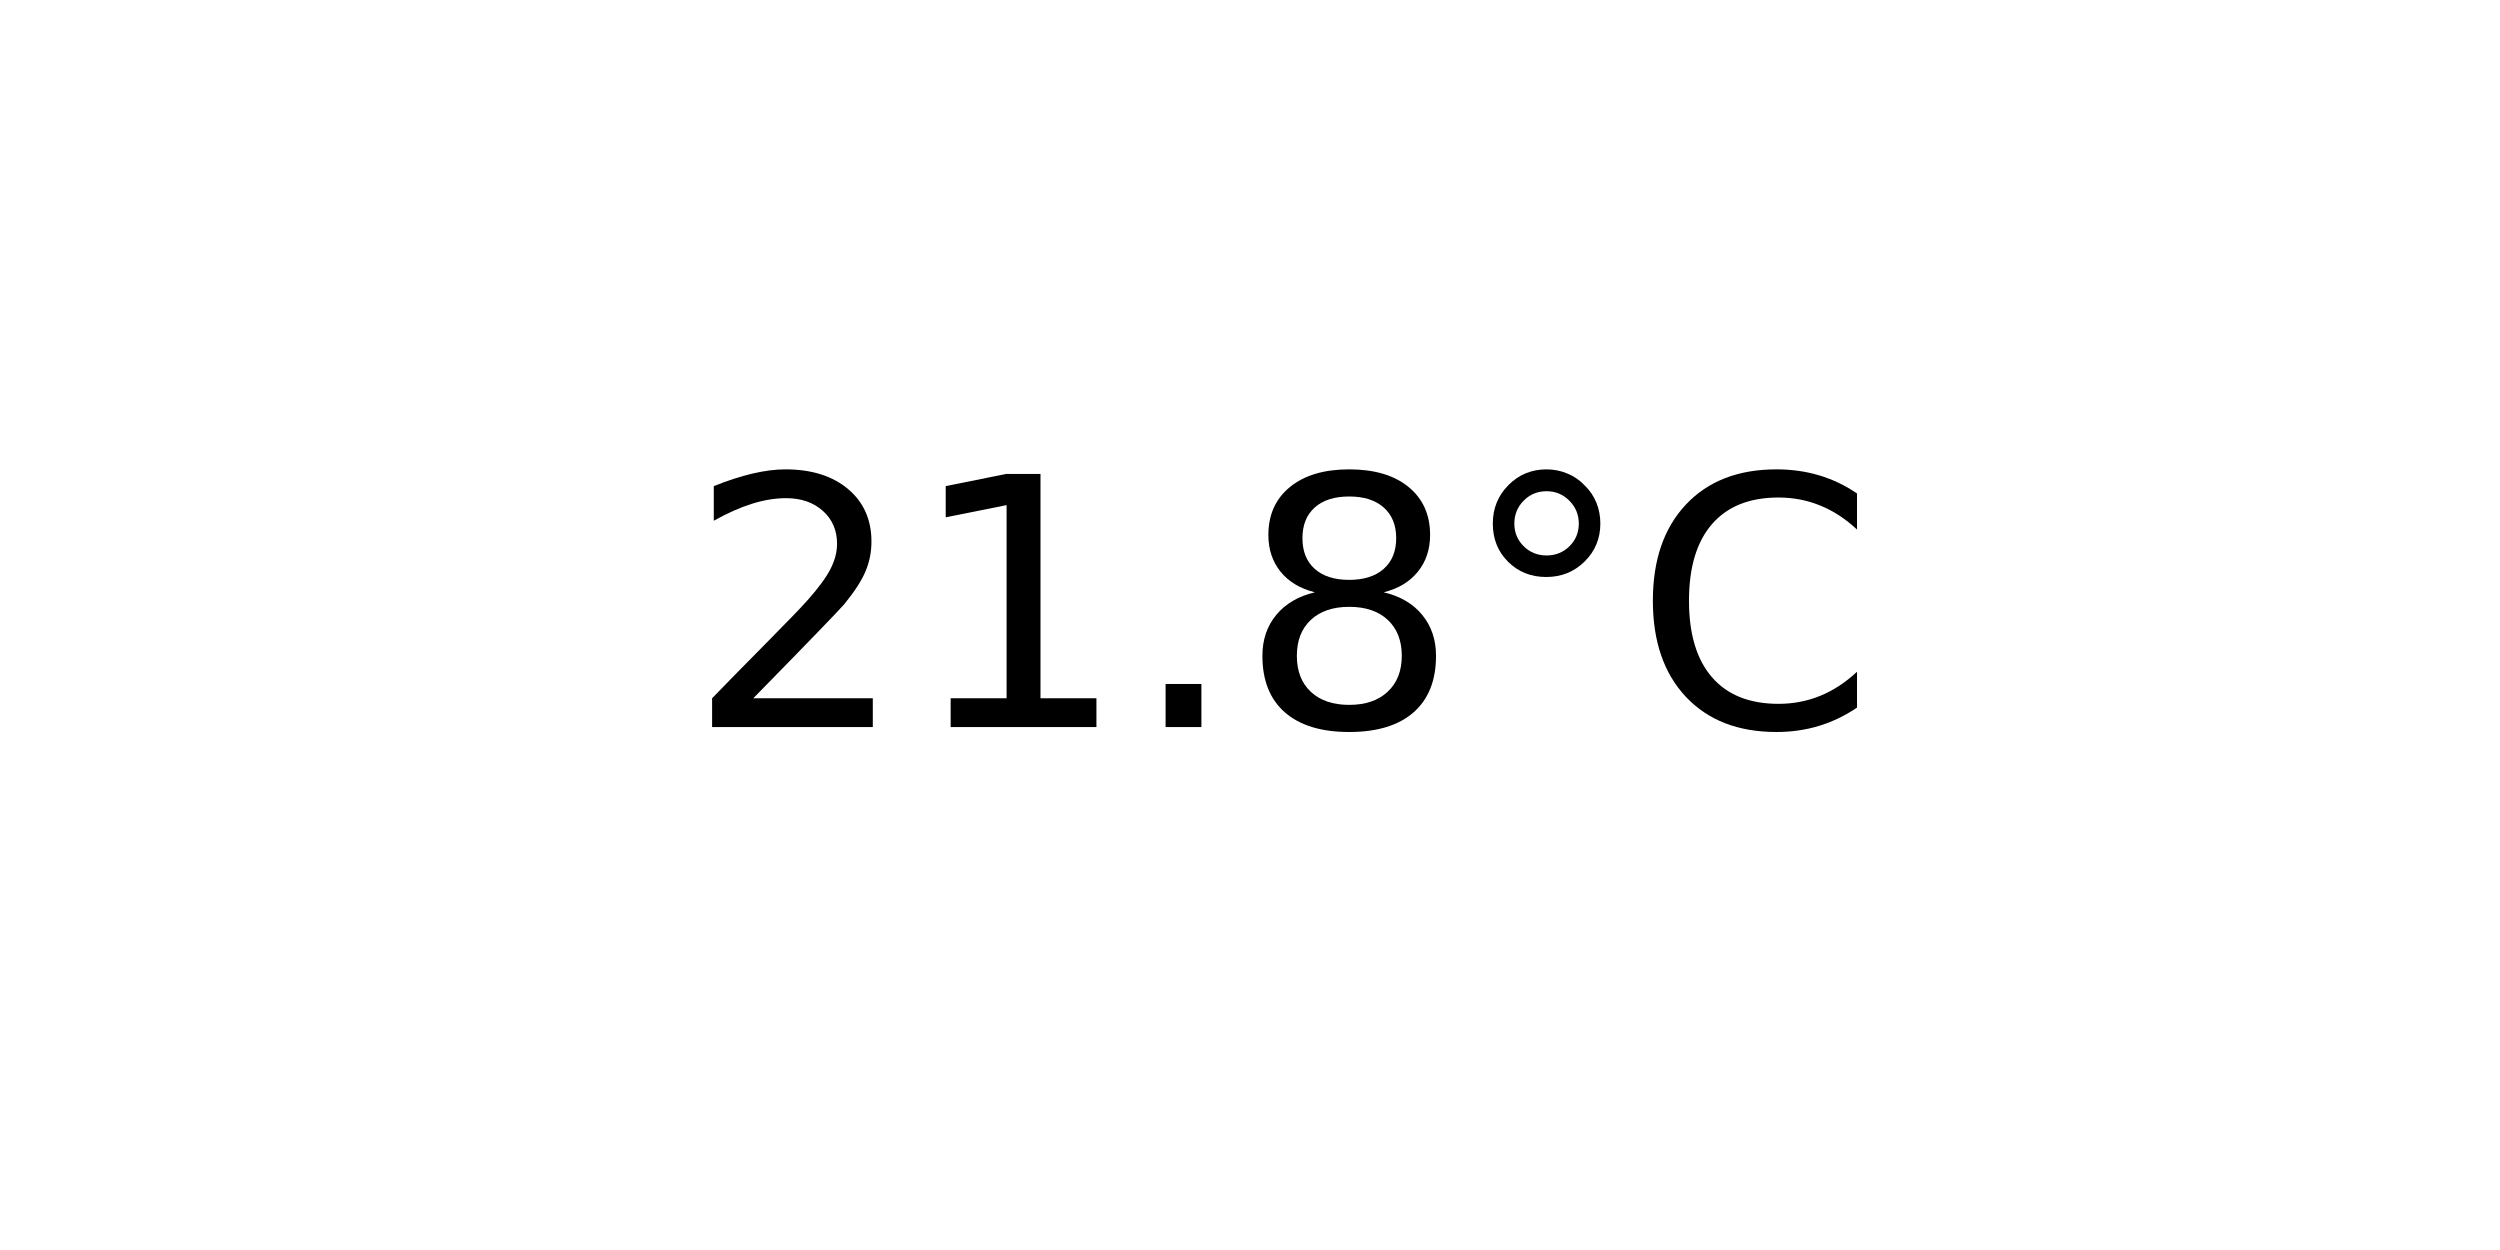
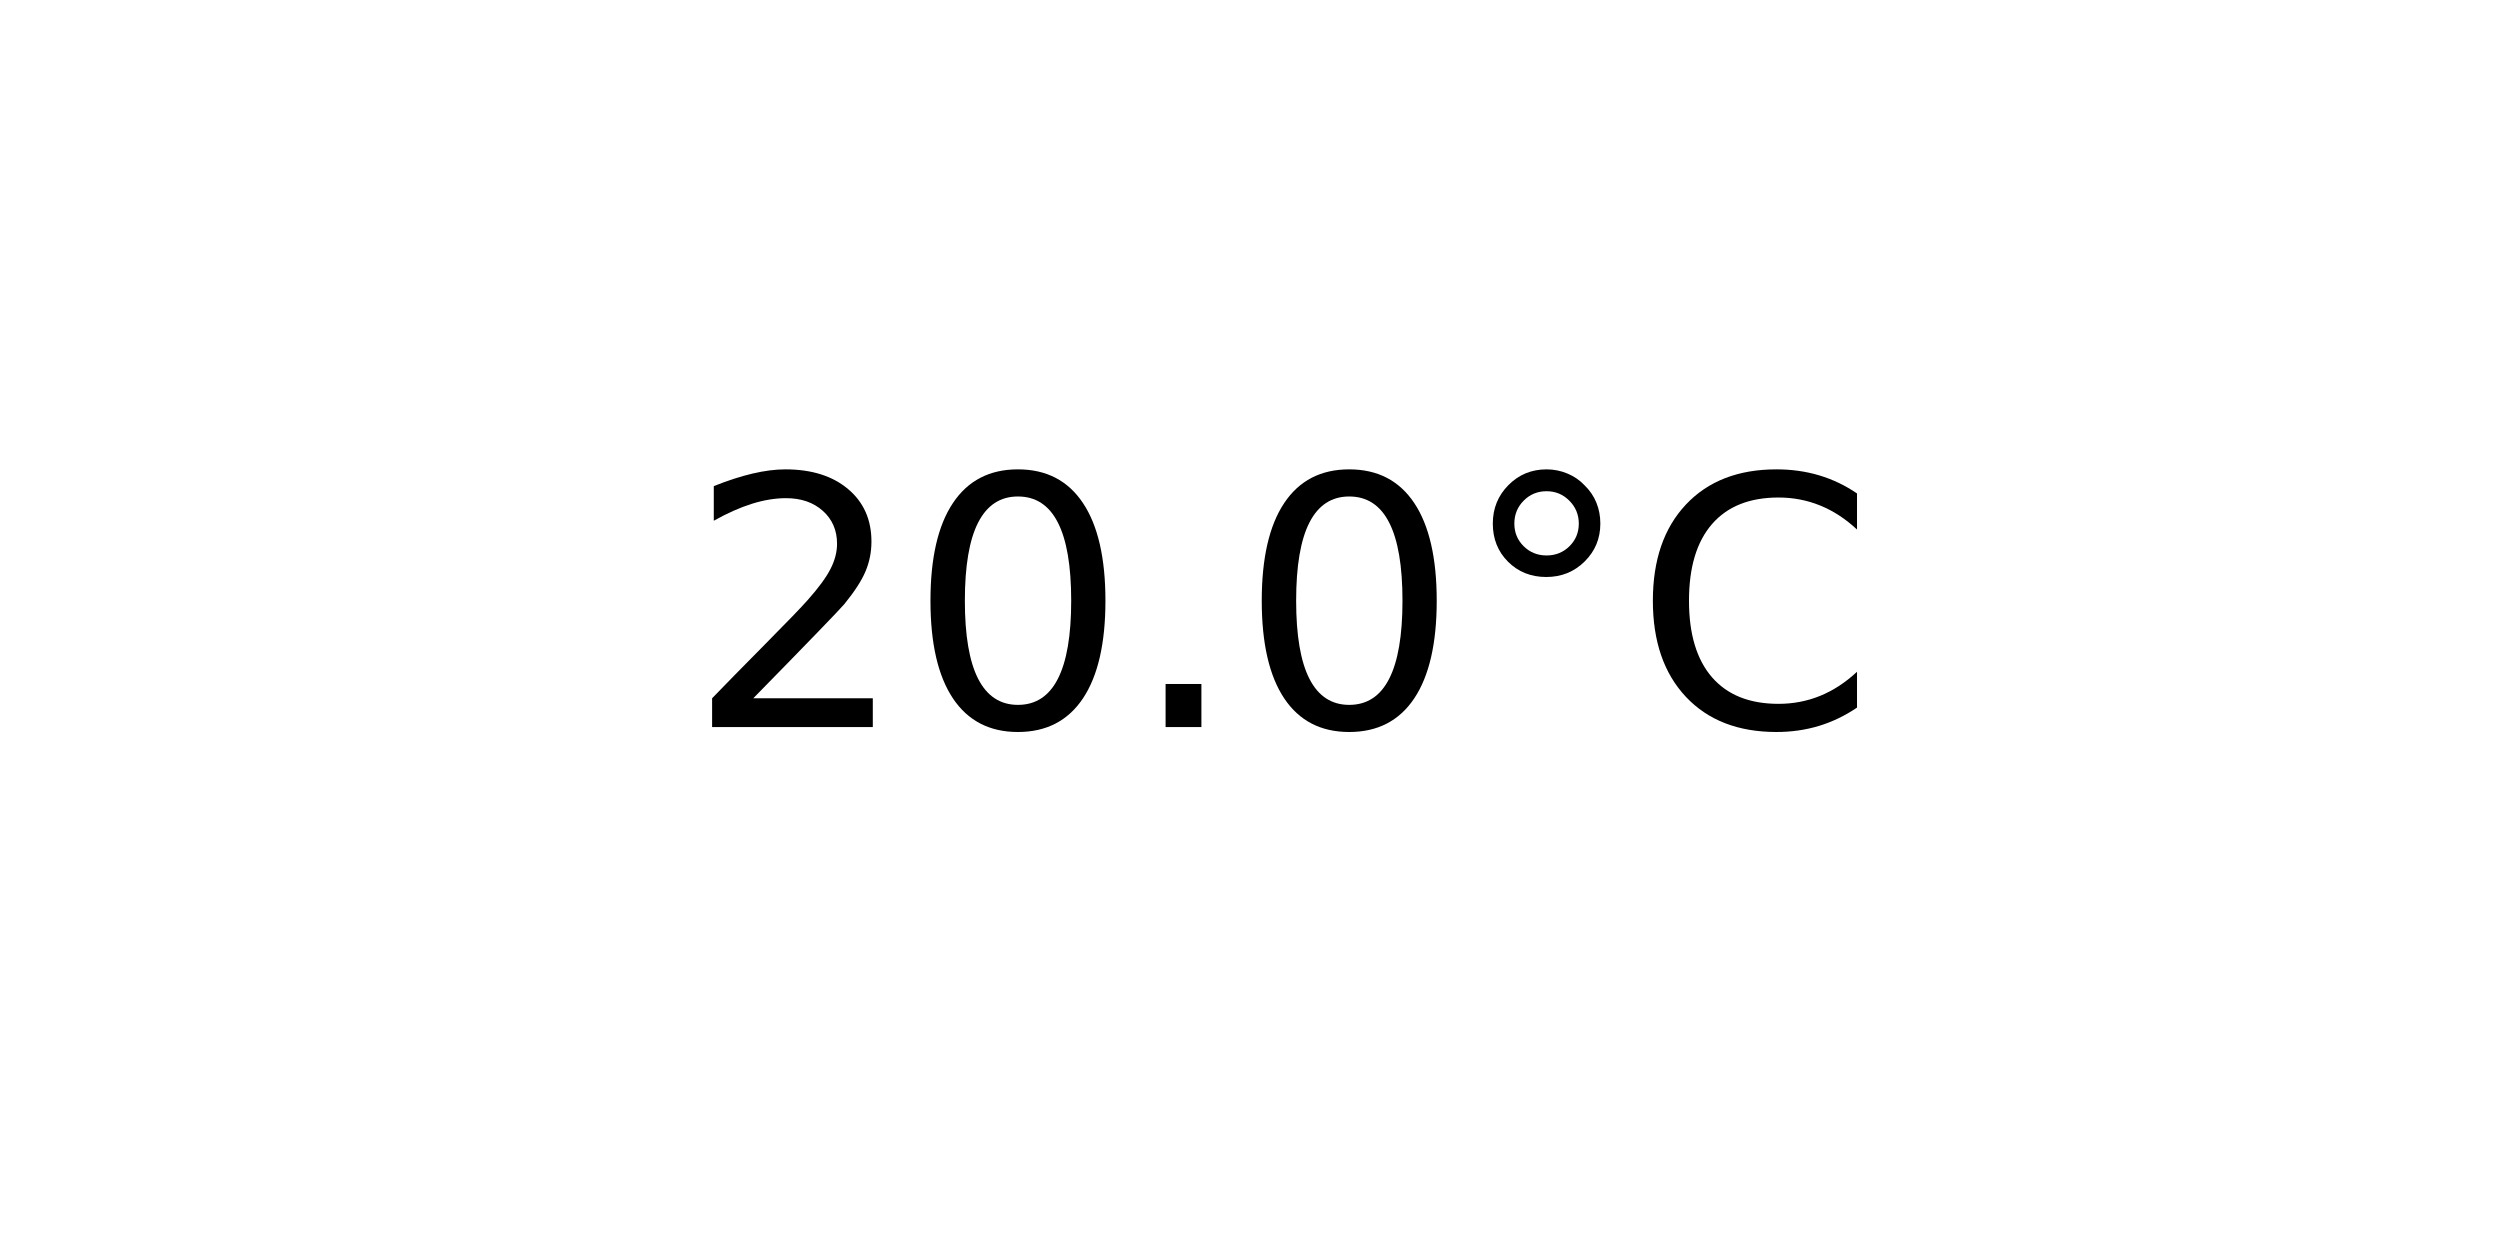
<svg xmlns="http://www.w3.org/2000/svg" xmlns:xlink="http://www.w3.org/1999/xlink" width="72pt" height="36pt" viewBox="0 0 72 36" version="1.1">
  <defs>
    <style type="text/css">*{stroke-linejoin: round; stroke-linecap: butt}</style>
  </defs>
  <g id="figure_1">
    <g id="axes_1">
      <g id="text_1">
        <g transform="translate(19.77578 20.93937) scale(0.1 -0.1)">
          <defs>
            <path id="DejaVuSans-32" d="M 1228 531  L 3431 531  L 3431 0  L 469 0  L 469 531  Q 828 903 1448 1529  Q 2069 2156 2228 2338  Q 2531 2678 2651 2914  Q 2772 3150 2772 3378  Q 2772 3750 2511 3984  Q 2250 4219 1831 4219  Q 1534 4219 1204 4116  Q 875 4013 500 3803  L 500 4441  Q 881 4594 1212 4672  Q 1544 4750 1819 4750  Q 2544 4750 2975 4387  Q 3406 4025 3406 3419  Q 3406 3131 3298 2873  Q 3191 2616 2906 2266  Q 2828 2175 2409 1742  Q 1991 1309 1228 531  z " transform="scale(0.015625)" />
-             <path id="DejaVuSans-31" d="M 794 531  L 1825 531  L 1825 4091  L 703 3866  L 703 4441  L 1819 4666  L 2450 4666  L 2450 531  L 3481 531  L 3481 0  L 794 0  L 794 531  z " transform="scale(0.015625)" />
+             <path id="DejaVuSans-30" d="M 2034 4250  Q 1547 4250 1301 3770  Q 1056 3291 1056 2328  Q 1056 1369 1301 889  Q 1547 409 2034 409  Q 2525 409 2770 889  Q 3016 1369 3016 2328  Q 3016 3291 2770 3770  Q 2525 4250 2034 4250  z M 2034 4750  Q 2819 4750 3233 4129  Q 3647 3509 3647 2328  Q 3647 1150 3233 529  Q 2819 -91 2034 -91  Q 1250 -91 836 529  Q 422 1150 422 2328  Q 422 3509 836 4129  Q 1250 4750 2034 4750  z " transform="scale(0.015625)" />
            <path id="DejaVuSans-2e" d="M 684 794  L 1344 794  L 1344 0  L 684 0  L 684 794  z " transform="scale(0.015625)" />
-             <path id="DejaVuSans-38" d="M 2034 2216  Q 1584 2216 1326 1975  Q 1069 1734 1069 1313  Q 1069 891 1326 650  Q 1584 409 2034 409  Q 2484 409 2743 651  Q 3003 894 3003 1313  Q 3003 1734 2745 1975  Q 2488 2216 2034 2216  z M 1403 2484  Q 997 2584 770 2862  Q 544 3141 544 3541  Q 544 4100 942 4425  Q 1341 4750 2034 4750  Q 2731 4750 3128 4425  Q 3525 4100 3525 3541  Q 3525 3141 3298 2862  Q 3072 2584 2669 2484  Q 3125 2378 3379 2068  Q 3634 1759 3634 1313  Q 3634 634 3220 271  Q 2806 -91 2034 -91  Q 1263 -91 848 271  Q 434 634 434 1313  Q 434 1759 690 2068  Q 947 2378 1403 2484  z M 1172 3481  Q 1172 3119 1398 2916  Q 1625 2713 2034 2713  Q 2441 2713 2670 2916  Q 2900 3119 2900 3481  Q 2900 3844 2670 4047  Q 2441 4250 2034 4250  Q 1625 4250 1398 4047  Q 1172 3844 1172 3481  z " transform="scale(0.015625)" />
            <path id="DejaVuSans-b0" d="M 1600 4347  Q 1350 4347 1178 4173  Q 1006 4000 1006 3750  Q 1006 3503 1178 3333  Q 1350 3163 1600 3163  Q 1850 3163 2022 3333  Q 2194 3503 2194 3750  Q 2194 3997 2020 4172  Q 1847 4347 1600 4347  z M 1600 4750  Q 1800 4750 1984 4673  Q 2169 4597 2303 4453  Q 2447 4313 2519 4134  Q 2591 3956 2591 3750  Q 2591 3338 2302 3052  Q 2013 2766 1594 2766  Q 1172 2766 890 3047  Q 609 3328 609 3750  Q 609 4169 896 4459  Q 1184 4750 1600 4750  z " transform="scale(0.015625)" />
            <path id="DejaVuSans-43" d="M 4122 4306  L 4122 3641  Q 3803 3938 3442 4084  Q 3081 4231 2675 4231  Q 1875 4231 1450 3742  Q 1025 3253 1025 2328  Q 1025 1406 1450 917  Q 1875 428 2675 428  Q 3081 428 3442 575  Q 3803 722 4122 1019  L 4122 359  Q 3791 134 3420 21  Q 3050 -91 2638 -91  Q 1578 -91 968 557  Q 359 1206 359 2328  Q 359 3453 968 4101  Q 1578 4750 2638 4750  Q 3056 4750 3426 4639  Q 3797 4528 4122 4306  z " transform="scale(0.015625)" />
          </defs>
          <use xlink:href="#DejaVuSans-32" />
-           <use xlink:href="#DejaVuSans-31" x="63.623" />
+           <use xlink:href="#DejaVuSans-30" x="63.623" />
          <use xlink:href="#DejaVuSans-2e" x="127.246" />
-           <use xlink:href="#DejaVuSans-38" x="159.033" />
+           <use xlink:href="#DejaVuSans-30" x="159.033" />
          <use xlink:href="#DejaVuSans-b0" x="222.656" />
          <use xlink:href="#DejaVuSans-43" x="272.656" />
        </g>
      </g>
    </g>
  </g>
</svg>
